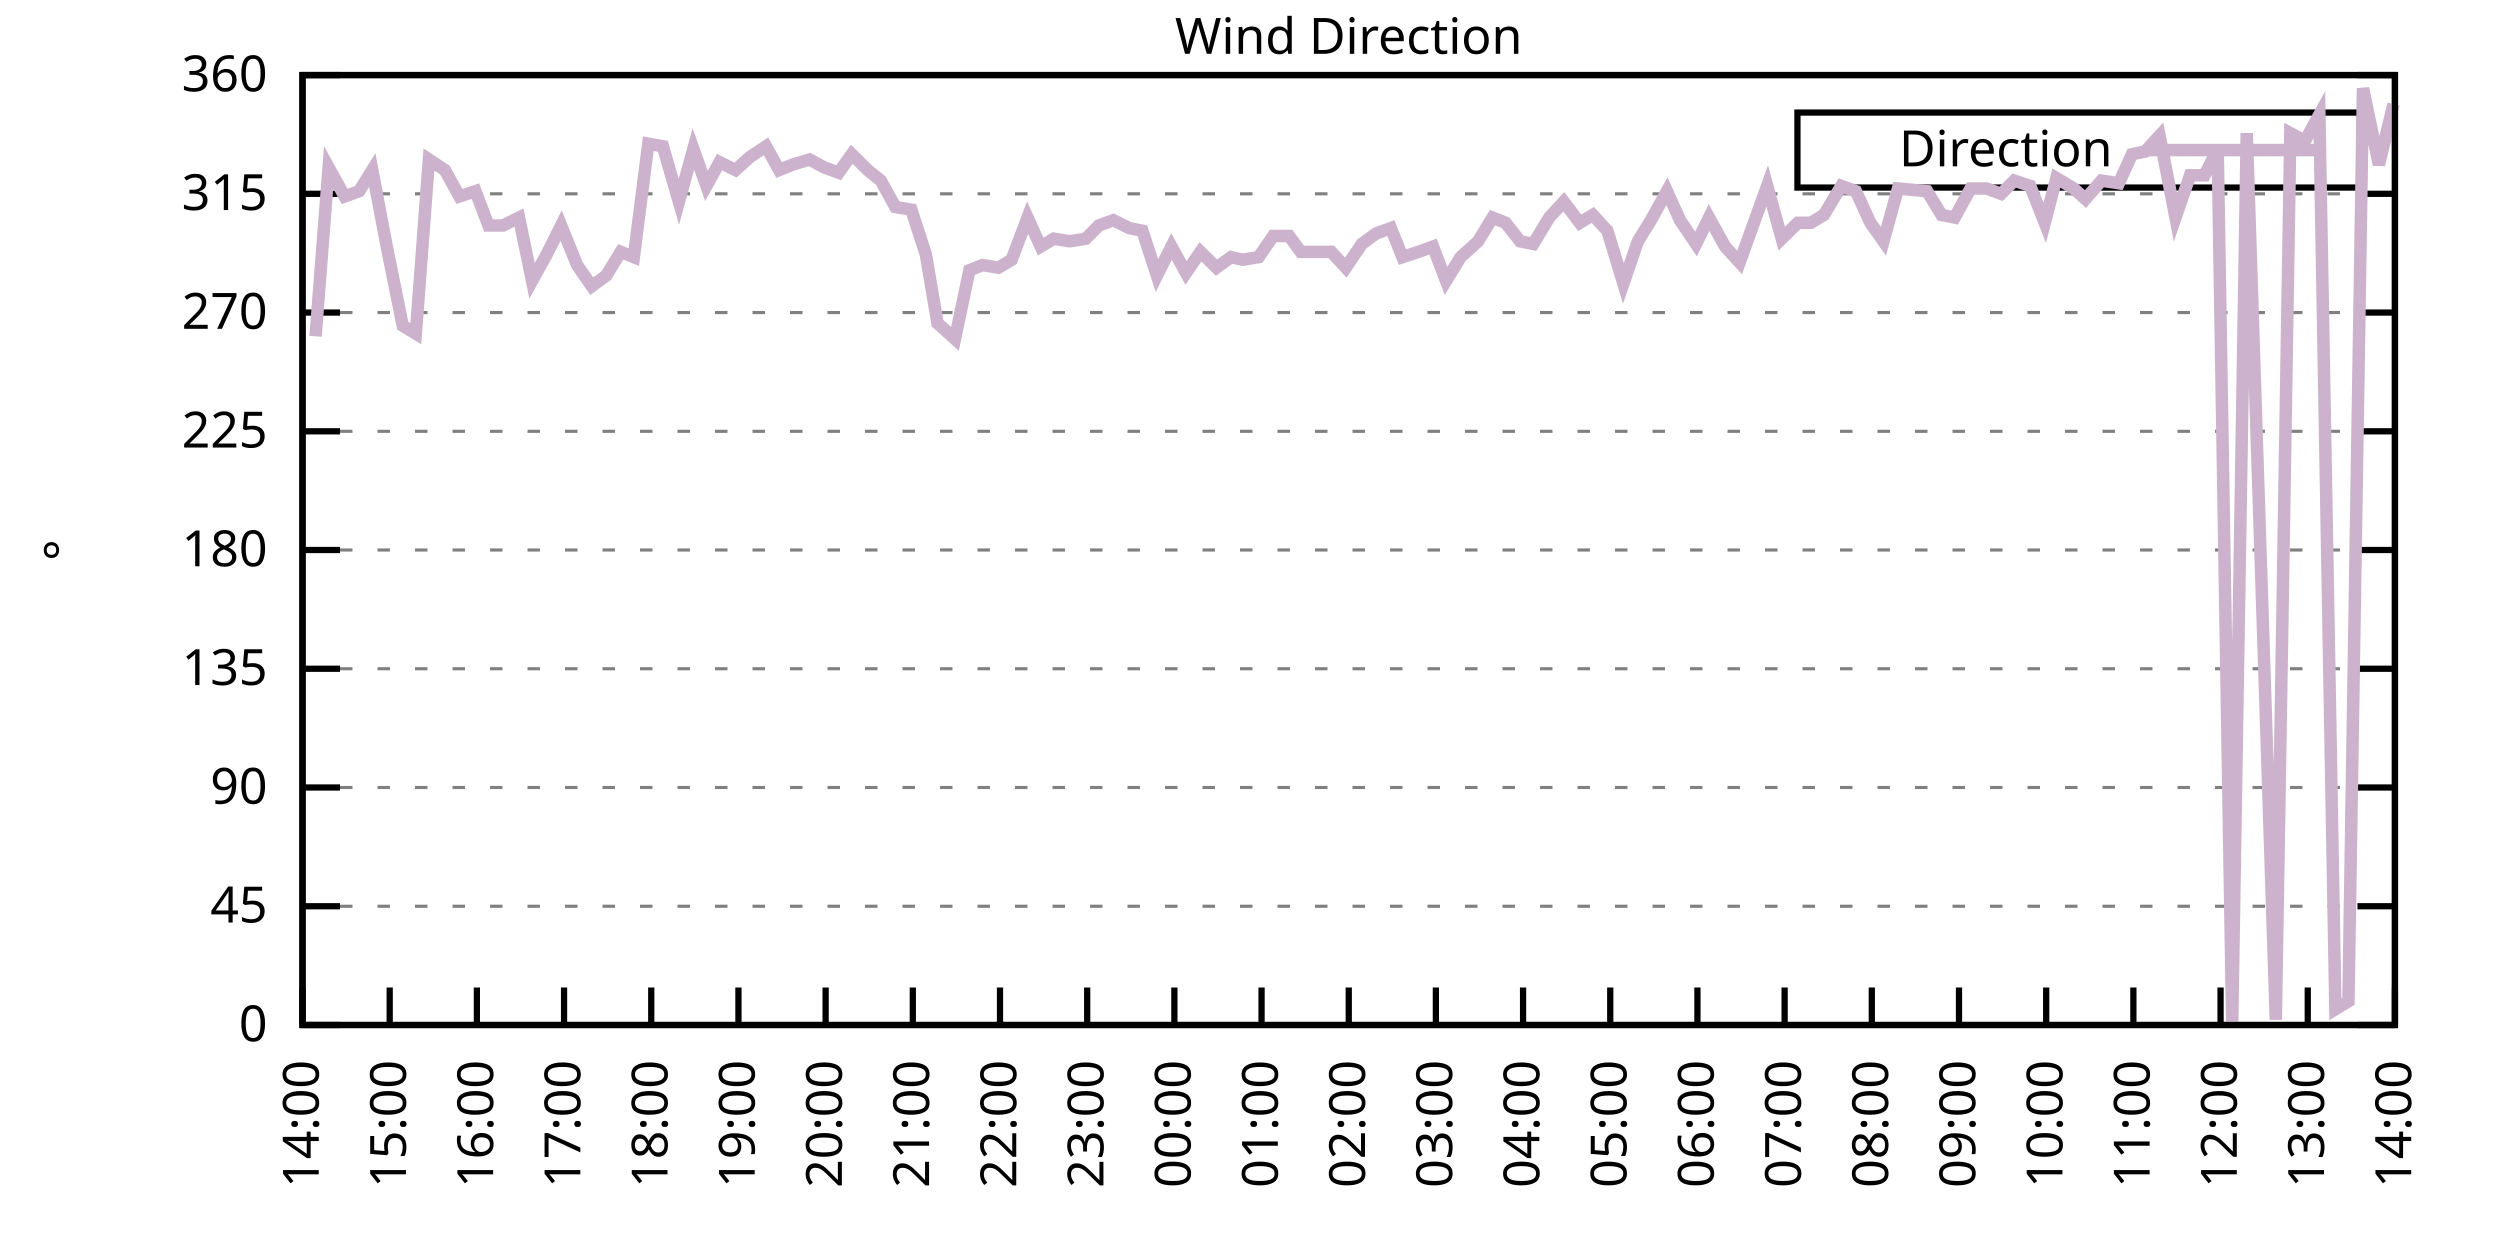
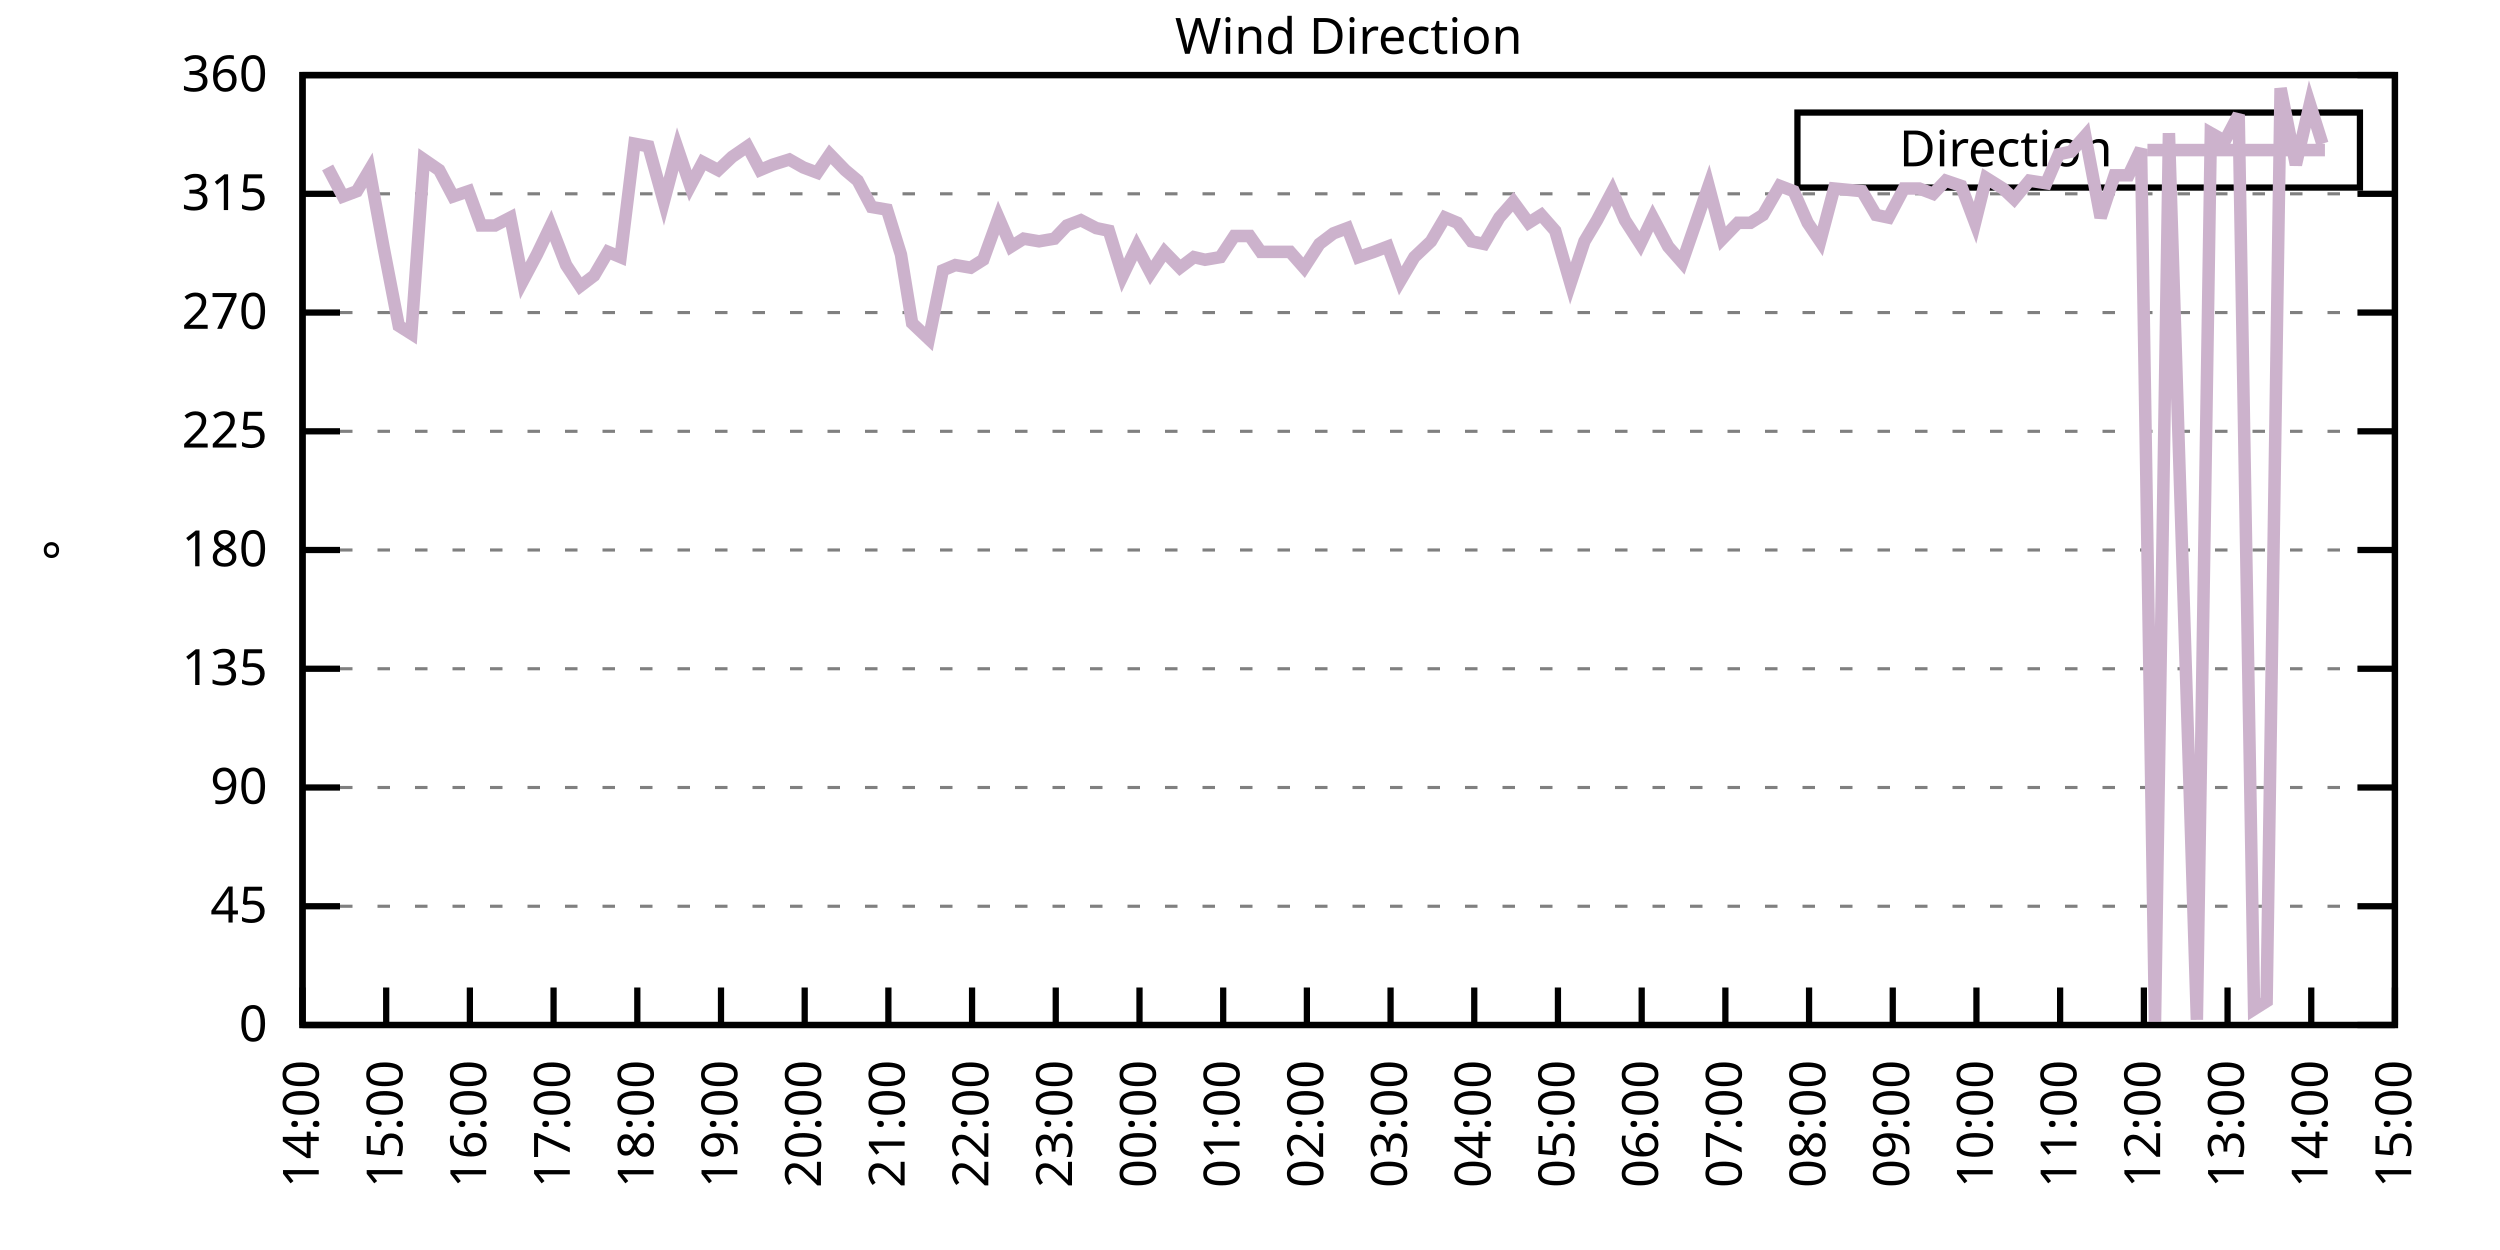
<svg xmlns="http://www.w3.org/2000/svg" xmlns:xlink="http://www.w3.org/1999/xlink" width="400" height="200" viewBox="0 0 400 200">
  <g id="gnuplot_canvas">
    <rect x="0" y="0" width="400" height="200" fill="none" />
    <defs>
      <circle id="gpDot" r="0.5" stroke-width="0.5" stroke="currentColor" />
      <path id="gpPt0" stroke-width="0.333" stroke="currentColor" d="M-1,0 h2 M0,-1 v2" />
      <path id="gpPt1" stroke-width="0.333" stroke="currentColor" d="M-1,-1 L1,1 M1,-1 L-1,1" />
      <path id="gpPt2" stroke-width="0.333" stroke="currentColor" d="M-1,0 L1,0 M0,-1 L0,1 M-1,-1 L1,1 M-1,1 L1,-1" />
      <rect id="gpPt3" stroke-width="0.333" stroke="currentColor" x="-1" y="-1" width="2" height="2" />
      <rect id="gpPt4" stroke-width="0.333" stroke="currentColor" fill="currentColor" x="-1" y="-1" width="2" height="2" />
      <circle id="gpPt5" stroke-width="0.333" stroke="currentColor" cx="0" cy="0" r="1" />
      <use xlink:href="#gpPt5" id="gpPt6" fill="currentColor" stroke="none" />
      <path id="gpPt7" stroke-width="0.333" stroke="currentColor" d="M0,-1.33 L-1.33,0.67 L1.33,0.67 z" />
      <use xlink:href="#gpPt7" id="gpPt8" fill="currentColor" stroke="none" />
      <use xlink:href="#gpPt7" id="gpPt9" stroke="currentColor" transform="rotate(180)" />
      <use xlink:href="#gpPt9" id="gpPt10" fill="currentColor" stroke="none" />
      <use xlink:href="#gpPt3" id="gpPt11" stroke="currentColor" transform="rotate(45)" />
      <use xlink:href="#gpPt11" id="gpPt12" fill="currentColor" stroke="none" />
      <path id="gpPt13" stroke-width="0.333" stroke="currentColor" d="M0,1.330 L1.265,0.411 L0.782,-1.067 L-0.782,-1.076 L-1.265,0.411 z" />
      <use xlink:href="#gpPt13" id="gpPt14" fill="currentColor" stroke="none" />
      <filter id="textbox" filterUnits="objectBoundingBox" x="0" y="0" height="1" width="1">
        <feFlood flood-color="white" flood-opacity="1" result="bgnd" />
        <feComposite in="SourceGraphic" in2="bgnd" operator="atop" />
      </filter>
      <filter id="greybox" filterUnits="objectBoundingBox" x="0" y="0" height="1" width="1">
        <feFlood flood-color="lightgrey" flood-opacity="1" result="grey" />
        <feComposite in="SourceGraphic" in2="grey" operator="atop" />
      </filter>
    </defs>
    <g fill="none" color="white" stroke="currentColor" stroke-width="1.00" stroke-linecap="butt" stroke-linejoin="miter">
</g>
    <g fill="none" color="black" stroke="currentColor" stroke-width="1.00" stroke-linecap="butt" stroke-linejoin="miter">
      <g stroke="none" shape-rendering="crispEdges">
        <polygon fill="rgb(255, 255, 255)" points="48.40,164.00 383.18,164.00 383.18,12.02 48.40,12.02 " />
      </g>
    </g>
    <g fill="none" color="black" stroke="currentColor" stroke-width="1.00" stroke-linecap="butt" stroke-linejoin="miter">
</g>
    <g fill="none" color="black" stroke="black" stroke-width="0.50" stroke-linecap="butt" stroke-linejoin="miter">
</g>
    <g fill="none" color="gray" stroke="currentColor" stroke-width="0.50" stroke-linecap="butt" stroke-linejoin="miter">
      <path stroke="gray" stroke-dasharray="2,4" class="gridline" d="M48.40,164.00 L383.19,164.00  " />
    </g>
    <g fill="none" color="gray" stroke="gray" stroke-width="1.00" stroke-linecap="butt" stroke-linejoin="miter">
</g>
    <g fill="none" color="black" stroke="currentColor" stroke-width="1.00" stroke-linecap="butt" stroke-linejoin="miter">
      <path stroke="black" d="M48.40,164.00 L54.40,164.00 M383.19,164.00 L377.19,164.00  " />
      <g transform="translate(42.80,166.60)" stroke="none" fill="black" font-family="Sans" font-size="8.00" text-anchor="end">
        <text>
          <tspan font-family="Sans"> 0</tspan>
        </text>
      </g>
    </g>
    <g fill="none" color="black" stroke="currentColor" stroke-width="1.00" stroke-linecap="butt" stroke-linejoin="miter">
</g>
    <g fill="none" color="black" stroke="black" stroke-width="0.50" stroke-linecap="butt" stroke-linejoin="miter">
</g>
    <g fill="none" color="gray" stroke="currentColor" stroke-width="0.50" stroke-linecap="butt" stroke-linejoin="miter">
      <path stroke="gray" stroke-dasharray="2,4" class="gridline" d="M48.40,145.00 L383.19,145.00  " />
    </g>
    <g fill="none" color="gray" stroke="gray" stroke-width="1.00" stroke-linecap="butt" stroke-linejoin="miter">
</g>
    <g fill="none" color="black" stroke="currentColor" stroke-width="1.00" stroke-linecap="butt" stroke-linejoin="miter">
      <path stroke="black" d="M48.40,145.00 L54.40,145.00 M383.19,145.00 L377.19,145.00  " />
      <g transform="translate(42.80,147.60)" stroke="none" fill="black" font-family="Sans" font-size="8.00" text-anchor="end">
        <text>
          <tspan font-family="Sans"> 45</tspan>
        </text>
      </g>
    </g>
    <g fill="none" color="black" stroke="currentColor" stroke-width="1.00" stroke-linecap="butt" stroke-linejoin="miter">
</g>
    <g fill="none" color="black" stroke="black" stroke-width="0.50" stroke-linecap="butt" stroke-linejoin="miter">
</g>
    <g fill="none" color="gray" stroke="currentColor" stroke-width="0.50" stroke-linecap="butt" stroke-linejoin="miter">
      <path stroke="gray" stroke-dasharray="2,4" class="gridline" d="M48.40,126.00 L383.19,126.00  " />
    </g>
    <g fill="none" color="gray" stroke="gray" stroke-width="1.00" stroke-linecap="butt" stroke-linejoin="miter">
</g>
    <g fill="none" color="black" stroke="currentColor" stroke-width="1.00" stroke-linecap="butt" stroke-linejoin="miter">
      <path stroke="black" d="M48.40,126.00 L54.40,126.00 M383.19,126.00 L377.19,126.00  " />
      <g transform="translate(42.80,128.60)" stroke="none" fill="black" font-family="Sans" font-size="8.00" text-anchor="end">
        <text>
          <tspan font-family="Sans"> 90</tspan>
        </text>
      </g>
    </g>
    <g fill="none" color="black" stroke="currentColor" stroke-width="1.00" stroke-linecap="butt" stroke-linejoin="miter">
</g>
    <g fill="none" color="black" stroke="black" stroke-width="0.50" stroke-linecap="butt" stroke-linejoin="miter">
</g>
    <g fill="none" color="gray" stroke="currentColor" stroke-width="0.50" stroke-linecap="butt" stroke-linejoin="miter">
      <path stroke="gray" stroke-dasharray="2,4" class="gridline" d="M48.40,107.00 L383.19,107.00  " />
    </g>
    <g fill="none" color="gray" stroke="gray" stroke-width="1.00" stroke-linecap="butt" stroke-linejoin="miter">
</g>
    <g fill="none" color="black" stroke="currentColor" stroke-width="1.00" stroke-linecap="butt" stroke-linejoin="miter">
      <path stroke="black" d="M48.40,107.00 L54.40,107.00 M383.19,107.00 L377.19,107.00  " />
      <g transform="translate(42.80,109.60)" stroke="none" fill="black" font-family="Sans" font-size="8.00" text-anchor="end">
        <text>
          <tspan font-family="Sans"> 135</tspan>
        </text>
      </g>
    </g>
    <g fill="none" color="black" stroke="currentColor" stroke-width="1.00" stroke-linecap="butt" stroke-linejoin="miter">
</g>
    <g fill="none" color="black" stroke="black" stroke-width="0.50" stroke-linecap="butt" stroke-linejoin="miter">
</g>
    <g fill="none" color="gray" stroke="currentColor" stroke-width="0.50" stroke-linecap="butt" stroke-linejoin="miter">
      <path stroke="gray" stroke-dasharray="2,4" class="gridline" d="M48.40,88.00 L383.19,88.00  " />
    </g>
    <g fill="none" color="gray" stroke="gray" stroke-width="1.00" stroke-linecap="butt" stroke-linejoin="miter">
</g>
    <g fill="none" color="black" stroke="currentColor" stroke-width="1.00" stroke-linecap="butt" stroke-linejoin="miter">
      <path stroke="black" d="M48.40,88.00 L54.40,88.00 M383.19,88.00 L377.19,88.00  " />
      <g transform="translate(42.80,90.60)" stroke="none" fill="black" font-family="Sans" font-size="8.00" text-anchor="end">
        <text>
          <tspan font-family="Sans"> 180</tspan>
        </text>
      </g>
    </g>
    <g fill="none" color="black" stroke="currentColor" stroke-width="1.00" stroke-linecap="butt" stroke-linejoin="miter">
</g>
    <g fill="none" color="black" stroke="black" stroke-width="0.50" stroke-linecap="butt" stroke-linejoin="miter">
</g>
    <g fill="none" color="gray" stroke="currentColor" stroke-width="0.50" stroke-linecap="butt" stroke-linejoin="miter">
      <path stroke="gray" stroke-dasharray="2,4" class="gridline" d="M48.40,69.01 L383.19,69.01  " />
    </g>
    <g fill="none" color="gray" stroke="gray" stroke-width="1.00" stroke-linecap="butt" stroke-linejoin="miter">
</g>
    <g fill="none" color="black" stroke="currentColor" stroke-width="1.00" stroke-linecap="butt" stroke-linejoin="miter">
      <path stroke="black" d="M48.40,69.01 L54.40,69.01 M383.19,69.01 L377.19,69.01  " />
      <g transform="translate(42.80,71.61)" stroke="none" fill="black" font-family="Sans" font-size="8.00" text-anchor="end">
        <text>
          <tspan font-family="Sans"> 225</tspan>
        </text>
      </g>
    </g>
    <g fill="none" color="black" stroke="currentColor" stroke-width="1.00" stroke-linecap="butt" stroke-linejoin="miter">
</g>
    <g fill="none" color="black" stroke="black" stroke-width="0.50" stroke-linecap="butt" stroke-linejoin="miter">
</g>
    <g fill="none" color="gray" stroke="currentColor" stroke-width="0.50" stroke-linecap="butt" stroke-linejoin="miter">
      <path stroke="gray" stroke-dasharray="2,4" class="gridline" d="M48.40,50.01 L383.19,50.01  " />
    </g>
    <g fill="none" color="gray" stroke="gray" stroke-width="1.00" stroke-linecap="butt" stroke-linejoin="miter">
</g>
    <g fill="none" color="black" stroke="currentColor" stroke-width="1.00" stroke-linecap="butt" stroke-linejoin="miter">
      <path stroke="black" d="M48.40,50.01 L54.40,50.01 M383.19,50.01 L377.19,50.01  " />
      <g transform="translate(42.80,52.61)" stroke="none" fill="black" font-family="Sans" font-size="8.00" text-anchor="end">
        <text>
          <tspan font-family="Sans"> 270</tspan>
        </text>
      </g>
    </g>
    <g fill="none" color="black" stroke="currentColor" stroke-width="1.00" stroke-linecap="butt" stroke-linejoin="miter">
</g>
    <g fill="none" color="black" stroke="black" stroke-width="0.50" stroke-linecap="butt" stroke-linejoin="miter">
</g>
    <g fill="none" color="gray" stroke="currentColor" stroke-width="0.50" stroke-linecap="butt" stroke-linejoin="miter">
      <path stroke="gray" stroke-dasharray="2,4" class="gridline" d="M48.40,31.01 L383.19,31.01  " />
    </g>
    <g fill="none" color="gray" stroke="gray" stroke-width="1.00" stroke-linecap="butt" stroke-linejoin="miter">
</g>
    <g fill="none" color="black" stroke="currentColor" stroke-width="1.00" stroke-linecap="butt" stroke-linejoin="miter">
      <path stroke="black" d="M48.40,31.01 L54.40,31.01 M383.19,31.01 L377.19,31.01  " />
      <g transform="translate(42.80,33.61)" stroke="none" fill="black" font-family="Sans" font-size="8.00" text-anchor="end">
        <text>
          <tspan font-family="Sans"> 315</tspan>
        </text>
      </g>
    </g>
    <g fill="none" color="black" stroke="currentColor" stroke-width="1.00" stroke-linecap="butt" stroke-linejoin="miter">
</g>
    <g fill="none" color="black" stroke="black" stroke-width="0.50" stroke-linecap="butt" stroke-linejoin="miter">
</g>
    <g fill="none" color="gray" stroke="currentColor" stroke-width="0.50" stroke-linecap="butt" stroke-linejoin="miter">
      <path stroke="gray" stroke-dasharray="2,4" class="gridline" d="M48.40,12.01 L383.19,12.01  " />
    </g>
    <g fill="none" color="gray" stroke="gray" stroke-width="1.00" stroke-linecap="butt" stroke-linejoin="miter">
</g>
    <g fill="none" color="black" stroke="currentColor" stroke-width="1.00" stroke-linecap="butt" stroke-linejoin="miter">
      <path stroke="black" d="M48.40,12.01 L54.40,12.01 M383.19,12.01 L377.19,12.01  " />
      <g transform="translate(42.80,14.61)" stroke="none" fill="black" font-family="Sans" font-size="8.00" text-anchor="end">
        <text>
          <tspan font-family="Sans"> 360</tspan>
        </text>
      </g>
    </g>
    <g fill="none" color="black" stroke="currentColor" stroke-width="1.00" stroke-linecap="butt" stroke-linejoin="miter">
      <path stroke="black" d="M48.40,164.00 L48.40,158.00  " />
      <g transform="translate(51.00,169.60) rotate(270.00)" stroke="none" fill="black" font-family="Sans" font-size="8.00" text-anchor="end">
        <text>
          <tspan font-family="Sans">14:00</tspan>
        </text>
      </g>
    </g>
    <g fill="none" color="black" stroke="currentColor" stroke-width="1.00" stroke-linecap="butt" stroke-linejoin="miter">
-       <path stroke="black" d="M62.35,164.00 L62.35,158.00  " />
-       <g transform="translate(64.95,169.60) rotate(270.00)" stroke="none" fill="black" font-family="Sans" font-size="8.00" text-anchor="end">
+       <path stroke="black" d="M61.79,164.00 L61.79,158.00  " />
+       <g transform="translate(64.39,169.60) rotate(270.00)" stroke="none" fill="black" font-family="Sans" font-size="8.00" text-anchor="end">
        <text>
          <tspan font-family="Sans">15:00</tspan>
        </text>
      </g>
    </g>
    <g fill="none" color="black" stroke="currentColor" stroke-width="1.00" stroke-linecap="butt" stroke-linejoin="miter">
-       <path stroke="black" d="M76.30,164.00 L76.30,158.00  " />
-       <g transform="translate(78.90,169.60) rotate(270.00)" stroke="none" fill="black" font-family="Sans" font-size="8.00" text-anchor="end">
+       <path stroke="black" d="M75.18,164.00 L75.18,158.00  " />
+       <g transform="translate(77.78,169.60) rotate(270.00)" stroke="none" fill="black" font-family="Sans" font-size="8.00" text-anchor="end">
        <text>
          <tspan font-family="Sans">16:00</tspan>
        </text>
      </g>
    </g>
    <g fill="none" color="black" stroke="currentColor" stroke-width="1.00" stroke-linecap="butt" stroke-linejoin="miter">
-       <path stroke="black" d="M90.25,164.00 L90.25,158.00  " />
-       <g transform="translate(92.85,169.60) rotate(270.00)" stroke="none" fill="black" font-family="Sans" font-size="8.00" text-anchor="end">
+       <path stroke="black" d="M88.57,164.00 L88.57,158.00  " />
+       <g transform="translate(91.17,169.60) rotate(270.00)" stroke="none" fill="black" font-family="Sans" font-size="8.00" text-anchor="end">
        <text>
          <tspan font-family="Sans">17:00</tspan>
        </text>
      </g>
    </g>
    <g fill="none" color="black" stroke="currentColor" stroke-width="1.00" stroke-linecap="butt" stroke-linejoin="miter">
-       <path stroke="black" d="M104.20,164.00 L104.20,158.00  " />
-       <g transform="translate(106.80,169.60) rotate(270.00)" stroke="none" fill="black" font-family="Sans" font-size="8.00" text-anchor="end">
+       <path stroke="black" d="M101.97,164.00 L101.97,158.00  " />
+       <g transform="translate(104.57,169.60) rotate(270.00)" stroke="none" fill="black" font-family="Sans" font-size="8.00" text-anchor="end">
        <text>
          <tspan font-family="Sans">18:00</tspan>
        </text>
      </g>
    </g>
    <g fill="none" color="black" stroke="currentColor" stroke-width="1.00" stroke-linecap="butt" stroke-linejoin="miter">
-       <path stroke="black" d="M118.15,164.00 L118.15,158.00  " />
-       <g transform="translate(120.75,169.60) rotate(270.00)" stroke="none" fill="black" font-family="Sans" font-size="8.00" text-anchor="end">
+       <path stroke="black" d="M115.36,164.00 L115.36,158.00  " />
+       <g transform="translate(117.96,169.60) rotate(270.00)" stroke="none" fill="black" font-family="Sans" font-size="8.00" text-anchor="end">
        <text>
          <tspan font-family="Sans">19:00</tspan>
        </text>
      </g>
    </g>
    <g fill="none" color="black" stroke="currentColor" stroke-width="1.00" stroke-linecap="butt" stroke-linejoin="miter">
-       <path stroke="black" d="M132.10,164.00 L132.10,158.00  " />
-       <g transform="translate(134.70,169.60) rotate(270.00)" stroke="none" fill="black" font-family="Sans" font-size="8.00" text-anchor="end">
+       <path stroke="black" d="M128.75,164.00 L128.75,158.00  " />
+       <g transform="translate(131.35,169.60) rotate(270.00)" stroke="none" fill="black" font-family="Sans" font-size="8.00" text-anchor="end">
        <text>
          <tspan font-family="Sans">20:00</tspan>
        </text>
      </g>
    </g>
    <g fill="none" color="black" stroke="currentColor" stroke-width="1.00" stroke-linecap="butt" stroke-linejoin="miter">
-       <path stroke="black" d="M146.05,164.00 L146.05,158.00  " />
-       <g transform="translate(148.65,169.60) rotate(270.00)" stroke="none" fill="black" font-family="Sans" font-size="8.00" text-anchor="end">
+       <path stroke="black" d="M142.14,164.00 L142.14,158.00  " />
+       <g transform="translate(144.74,169.60) rotate(270.00)" stroke="none" fill="black" font-family="Sans" font-size="8.00" text-anchor="end">
        <text>
          <tspan font-family="Sans">21:00</tspan>
        </text>
      </g>
    </g>
    <g fill="none" color="black" stroke="currentColor" stroke-width="1.00" stroke-linecap="butt" stroke-linejoin="miter">
-       <path stroke="black" d="M160.00,164.00 L160.00,158.00  " />
-       <g transform="translate(162.60,169.60) rotate(270.00)" stroke="none" fill="black" font-family="Sans" font-size="8.00" text-anchor="end">
+       <path stroke="black" d="M155.53,164.00 L155.53,158.00  " />
+       <g transform="translate(158.13,169.60) rotate(270.00)" stroke="none" fill="black" font-family="Sans" font-size="8.00" text-anchor="end">
        <text>
          <tspan font-family="Sans">22:00</tspan>
        </text>
      </g>
    </g>
    <g fill="none" color="black" stroke="currentColor" stroke-width="1.00" stroke-linecap="butt" stroke-linejoin="miter">
-       <path stroke="black" d="M173.95,164.00 L173.95,158.00  " />
-       <g transform="translate(176.55,169.60) rotate(270.00)" stroke="none" fill="black" font-family="Sans" font-size="8.00" text-anchor="end">
+       <path stroke="black" d="M168.92,164.00 L168.92,158.00  " />
+       <g transform="translate(171.52,169.60) rotate(270.00)" stroke="none" fill="black" font-family="Sans" font-size="8.00" text-anchor="end">
        <text>
          <tspan font-family="Sans">23:00</tspan>
        </text>
      </g>
    </g>
    <g fill="none" color="black" stroke="currentColor" stroke-width="1.00" stroke-linecap="butt" stroke-linejoin="miter">
-       <path stroke="black" d="M187.90,164.00 L187.90,158.00  " />
-       <g transform="translate(190.50,169.60) rotate(270.00)" stroke="none" fill="black" font-family="Sans" font-size="8.00" text-anchor="end">
+       <path stroke="black" d="M182.32,164.00 L182.32,158.00  " />
+       <g transform="translate(184.92,169.60) rotate(270.00)" stroke="none" fill="black" font-family="Sans" font-size="8.00" text-anchor="end">
        <text>
          <tspan font-family="Sans">00:00</tspan>
        </text>
      </g>
    </g>
    <g fill="none" color="black" stroke="currentColor" stroke-width="1.00" stroke-linecap="butt" stroke-linejoin="miter">
-       <path stroke="black" d="M201.85,164.00 L201.85,158.00  " />
-       <g transform="translate(204.45,169.60) rotate(270.00)" stroke="none" fill="black" font-family="Sans" font-size="8.00" text-anchor="end">
+       <path stroke="black" d="M195.71,164.00 L195.71,158.00  " />
+       <g transform="translate(198.31,169.60) rotate(270.00)" stroke="none" fill="black" font-family="Sans" font-size="8.00" text-anchor="end">
        <text>
          <tspan font-family="Sans">01:00</tspan>
        </text>
      </g>
    </g>
    <g fill="none" color="black" stroke="currentColor" stroke-width="1.00" stroke-linecap="butt" stroke-linejoin="miter">
-       <path stroke="black" d="M215.80,164.00 L215.80,158.00  " />
-       <g transform="translate(218.40,169.60) rotate(270.00)" stroke="none" fill="black" font-family="Sans" font-size="8.00" text-anchor="end">
+       <path stroke="black" d="M209.10,164.00 L209.10,158.00  " />
+       <g transform="translate(211.70,169.60) rotate(270.00)" stroke="none" fill="black" font-family="Sans" font-size="8.00" text-anchor="end">
        <text>
          <tspan font-family="Sans">02:00</tspan>
        </text>
      </g>
    </g>
    <g fill="none" color="black" stroke="currentColor" stroke-width="1.00" stroke-linecap="butt" stroke-linejoin="miter">
-       <path stroke="black" d="M229.74,164.00 L229.74,158.00  " />
-       <g transform="translate(232.34,169.60) rotate(270.00)" stroke="none" fill="black" font-family="Sans" font-size="8.00" text-anchor="end">
+       <path stroke="black" d="M222.49,164.00 L222.49,158.00  " />
+       <g transform="translate(225.09,169.60) rotate(270.00)" stroke="none" fill="black" font-family="Sans" font-size="8.00" text-anchor="end">
        <text>
          <tspan font-family="Sans">03:00</tspan>
        </text>
      </g>
    </g>
    <g fill="none" color="black" stroke="currentColor" stroke-width="1.00" stroke-linecap="butt" stroke-linejoin="miter">
-       <path stroke="black" d="M243.69,164.00 L243.69,158.00  " />
-       <g transform="translate(246.29,169.60) rotate(270.00)" stroke="none" fill="black" font-family="Sans" font-size="8.00" text-anchor="end">
+       <path stroke="black" d="M235.88,164.00 L235.88,158.00  " />
+       <g transform="translate(238.48,169.60) rotate(270.00)" stroke="none" fill="black" font-family="Sans" font-size="8.00" text-anchor="end">
        <text>
          <tspan font-family="Sans">04:00</tspan>
        </text>
      </g>
    </g>
    <g fill="none" color="black" stroke="currentColor" stroke-width="1.00" stroke-linecap="butt" stroke-linejoin="miter">
-       <path stroke="black" d="M257.64,164.00 L257.64,158.00  " />
-       <g transform="translate(260.24,169.60) rotate(270.00)" stroke="none" fill="black" font-family="Sans" font-size="8.00" text-anchor="end">
+       <path stroke="black" d="M249.27,164.00 L249.27,158.00  " />
+       <g transform="translate(251.87,169.60) rotate(270.00)" stroke="none" fill="black" font-family="Sans" font-size="8.00" text-anchor="end">
        <text>
          <tspan font-family="Sans">05:00</tspan>
        </text>
      </g>
    </g>
    <g fill="none" color="black" stroke="currentColor" stroke-width="1.00" stroke-linecap="butt" stroke-linejoin="miter">
-       <path stroke="black" d="M271.59,164.00 L271.59,158.00  " />
-       <g transform="translate(274.19,169.60) rotate(270.00)" stroke="none" fill="black" font-family="Sans" font-size="8.00" text-anchor="end">
+       <path stroke="black" d="M262.67,164.00 L262.67,158.00  " />
+       <g transform="translate(265.27,169.60) rotate(270.00)" stroke="none" fill="black" font-family="Sans" font-size="8.00" text-anchor="end">
        <text>
          <tspan font-family="Sans">06:00</tspan>
        </text>
      </g>
    </g>
    <g fill="none" color="black" stroke="currentColor" stroke-width="1.00" stroke-linecap="butt" stroke-linejoin="miter">
-       <path stroke="black" d="M285.54,164.00 L285.54,158.00  " />
-       <g transform="translate(288.14,169.60) rotate(270.00)" stroke="none" fill="black" font-family="Sans" font-size="8.00" text-anchor="end">
+       <path stroke="black" d="M276.06,164.00 L276.06,158.00  " />
+       <g transform="translate(278.66,169.60) rotate(270.00)" stroke="none" fill="black" font-family="Sans" font-size="8.00" text-anchor="end">
        <text>
          <tspan font-family="Sans">07:00</tspan>
        </text>
      </g>
    </g>
    <g fill="none" color="black" stroke="currentColor" stroke-width="1.00" stroke-linecap="butt" stroke-linejoin="miter">
-       <path stroke="black" d="M299.49,164.00 L299.49,158.00  " />
-       <g transform="translate(302.09,169.60) rotate(270.00)" stroke="none" fill="black" font-family="Sans" font-size="8.00" text-anchor="end">
+       <path stroke="black" d="M289.45,164.00 L289.45,158.00  " />
+       <g transform="translate(292.05,169.60) rotate(270.00)" stroke="none" fill="black" font-family="Sans" font-size="8.00" text-anchor="end">
        <text>
          <tspan font-family="Sans">08:00</tspan>
        </text>
      </g>
    </g>
    <g fill="none" color="black" stroke="currentColor" stroke-width="1.00" stroke-linecap="butt" stroke-linejoin="miter">
-       <path stroke="black" d="M313.44,164.00 L313.44,158.00  " />
-       <g transform="translate(316.04,169.60) rotate(270.00)" stroke="none" fill="black" font-family="Sans" font-size="8.00" text-anchor="end">
+       <path stroke="black" d="M302.84,164.00 L302.84,158.00  " />
+       <g transform="translate(305.44,169.60) rotate(270.00)" stroke="none" fill="black" font-family="Sans" font-size="8.00" text-anchor="end">
        <text>
          <tspan font-family="Sans">09:00</tspan>
        </text>
      </g>
    </g>
    <g fill="none" color="black" stroke="currentColor" stroke-width="1.00" stroke-linecap="butt" stroke-linejoin="miter">
-       <path stroke="black" d="M327.39,164.00 L327.39,158.00  " />
-       <g transform="translate(329.99,169.60) rotate(270.00)" stroke="none" fill="black" font-family="Sans" font-size="8.00" text-anchor="end">
+       <path stroke="black" d="M316.23,164.00 L316.23,158.00  " />
+       <g transform="translate(318.83,169.60) rotate(270.00)" stroke="none" fill="black" font-family="Sans" font-size="8.00" text-anchor="end">
        <text>
          <tspan font-family="Sans">10:00</tspan>
        </text>
      </g>
    </g>
    <g fill="none" color="black" stroke="currentColor" stroke-width="1.00" stroke-linecap="butt" stroke-linejoin="miter">
-       <path stroke="black" d="M341.34,164.00 L341.34,158.00  " />
-       <g transform="translate(343.94,169.60) rotate(270.00)" stroke="none" fill="black" font-family="Sans" font-size="8.00" text-anchor="end">
+       <path stroke="black" d="M329.62,164.00 L329.62,158.00  " />
+       <g transform="translate(332.22,169.60) rotate(270.00)" stroke="none" fill="black" font-family="Sans" font-size="8.00" text-anchor="end">
        <text>
          <tspan font-family="Sans">11:00</tspan>
        </text>
      </g>
    </g>
    <g fill="none" color="black" stroke="currentColor" stroke-width="1.00" stroke-linecap="butt" stroke-linejoin="miter">
-       <path stroke="black" d="M355.29,164.00 L355.29,158.00  " />
-       <g transform="translate(357.89,169.60) rotate(270.00)" stroke="none" fill="black" font-family="Sans" font-size="8.00" text-anchor="end">
+       <path stroke="black" d="M343.02,164.00 L343.02,158.00  " />
+       <g transform="translate(345.62,169.60) rotate(270.00)" stroke="none" fill="black" font-family="Sans" font-size="8.00" text-anchor="end">
        <text>
          <tspan font-family="Sans">12:00</tspan>
        </text>
      </g>
    </g>
    <g fill="none" color="black" stroke="currentColor" stroke-width="1.00" stroke-linecap="butt" stroke-linejoin="miter">
-       <path stroke="black" d="M369.24,164.00 L369.24,158.00  " />
-       <g transform="translate(371.84,169.60) rotate(270.00)" stroke="none" fill="black" font-family="Sans" font-size="8.00" text-anchor="end">
+       <path stroke="black" d="M356.41,164.00 L356.41,158.00  " />
+       <g transform="translate(359.01,169.60) rotate(270.00)" stroke="none" fill="black" font-family="Sans" font-size="8.00" text-anchor="end">
        <text>
          <tspan font-family="Sans">13:00</tspan>
+         </text>
+       </g>
+     </g>
+     <g fill="none" color="black" stroke="currentColor" stroke-width="1.00" stroke-linecap="butt" stroke-linejoin="miter">
+       <path stroke="black" d="M369.80,164.00 L369.80,158.00  " />
+       <g transform="translate(372.40,169.60) rotate(270.00)" stroke="none" fill="black" font-family="Sans" font-size="8.00" text-anchor="end">
+         <text>
+           <tspan font-family="Sans">14:00</tspan>
        </text>
      </g>
    </g>
    <g fill="none" color="black" stroke="currentColor" stroke-width="1.00" stroke-linecap="butt" stroke-linejoin="miter">
      <path stroke="black" d="M383.19,164.00 L383.19,158.00  " />
      <g transform="translate(385.79,169.60) rotate(270.00)" stroke="none" fill="black" font-family="Sans" font-size="8.00" text-anchor="end">
        <text>
-           <tspan font-family="Sans">14:00</tspan>
+           <tspan font-family="Sans">15:00</tspan>
        </text>
      </g>
    </g>
    <g fill="none" color="black" stroke="currentColor" stroke-width="1.00" stroke-linecap="butt" stroke-linejoin="miter">
</g>
    <g fill="none" color="black" stroke="currentColor" stroke-width="1.00" stroke-linecap="butt" stroke-linejoin="miter">
      <path stroke="black" d="M48.40,12.01 L48.40,164.00 L383.19,164.00 L383.19,12.01 L48.40,12.01 Z  " />
    </g>
    <g fill="none" color="black" stroke="currentColor" stroke-width="1.00" stroke-linecap="butt" stroke-linejoin="miter">
</g>
    <g fill="none" color="black" stroke="currentColor" stroke-width="1.00" stroke-linecap="butt" stroke-linejoin="miter">
      <path stroke="black" d="M287.59,30.01 L287.59,18.01 L377.59,18.01 L377.59,30.01 L287.59,30.01 Z  " />
    </g>
    <g id="Wind_direction_plot_1">
      <g fill="none" color="white" stroke="black" stroke-width="2.00" stroke-linecap="butt" stroke-linejoin="miter">
</g>
      <g fill="none" color="black" stroke="currentColor" stroke-width="2.00" stroke-linecap="butt" stroke-linejoin="miter">
        <g transform="translate(337.99,26.61)" stroke="none" fill="black" font-family="Sans" font-size="8.00" text-anchor="end">
          <text>
            <tspan font-family="Sans">Direction</tspan>
          </text>
        </g>
      </g>
      <g fill="none" color="black" stroke="currentColor" stroke-width="2.00" stroke-linecap="butt" stroke-linejoin="miter">
-         <path stroke="rgb(204, 178, 204)" d="M343.59,24.01 L371.99,24.01 M50.49,53.81 L52.58,26.79 L55.14,31.43 L57.47,30.59 L59.56,27.21 L61.88,39.45   L64.44,52.12 L66.53,53.39 L68.63,25.52 L71.18,27.21 L73.51,31.43 L76.07,30.59 L78.16,36.08 L80.48,36.08   L83.04,34.81 L85.13,44.94 L87.46,40.72 L89.78,36.08 L92.34,42.41 L94.67,45.79 L96.99,44.10 L99.32,40.30   L101.41,41.14 L103.73,22.99 L106.06,23.41 L108.62,32.28 L110.94,23.83 L113.03,29.74 L115.13,25.94 L117.68,27.21   L120.01,25.10 L122.57,23.41 L124.66,27.21 L126.75,26.36 L129.54,25.52 L131.87,26.79 L134.19,27.63 L136.28,24.68   L138.84,27.21 L140.93,28.90 L143.26,33.12 L145.81,33.54 L148.14,40.72 L150.00,51.70 L152.79,54.23 L155.11,43.25   L157.21,42.41 L159.76,42.83 L161.86,41.56 L164.41,34.81 L166.51,39.45 L168.60,38.19 L171.16,38.61 L173.71,38.19   L175.81,36.08 L178.13,35.23 L180.69,36.50 L182.78,36.92 L185.11,44.10 L187.43,39.45 L189.76,43.67 L192.08,40.30   L194.64,42.83 L196.96,41.14 L198.82,41.56 L201.38,41.14 L203.71,37.76 L206.26,37.76 L208.12,40.30 L210.91,40.30   L213.01,40.30 L215.33,42.83 L217.89,39.03 L220.21,37.34 L222.54,36.50 L224.40,41.14 L226.95,40.30 L229.28,39.45   L231.37,44.94 L233.70,41.14 L236.49,38.61 L238.81,34.81 L240.90,35.65 L243.23,38.61 L245.32,39.03 L247.88,34.81   L250.20,32.28 L252.76,35.65 L254.85,34.39 L257.18,36.92 L259.74,45.36 L262.06,38.61 L264.15,35.23 L266.71,30.59   L268.80,35.23 L271.36,39.03 L273.45,34.81 L276.01,39.45 L278.34,41.99 L282.75,29.74 L285.08,38.19 L287.64,35.65   L289.73,35.65 L291.82,34.39 L294.61,29.74 L296.94,30.59 L299.26,35.65 L301.35,38.61 L303.68,30.16 L308.33,30.59   L310.65,34.39 L312.74,34.81 L315.30,30.16 L317.86,30.16 L320.18,31.01 L322.28,28.90 L324.83,29.74 L327.16,35.65   L329.02,28.48 L331.81,30.16 L333.67,31.85 L336.23,28.90 L339.02,29.32 L341.11,24.68 L343.20,24.25 L345.53,21.72   L348.08,34.81 L350.41,28.05 L352.73,28.05 L354.83,23.83 L357.15,163.58 L359.48,21.30 L364.13,163.16 L366.45,21.30   L368.78,22.56 L371.10,18.34 L373.66,161.47 L375.75,160.20 L378.08,14.12 L380.63,26.36 L382.96,16.65  " />
+         <path stroke="rgb(204, 178, 204)" d="M343.59,24.01 L371.99,24.01 M52.42,26.79 L54.87,31.43 L57.10,30.59 L59.11,27.21 L61.35,39.45 L63.80,52.12   L65.81,53.39 L67.82,25.52 L70.27,27.21 L72.50,31.43 L74.96,30.59 L76.97,36.08 L79.20,36.08 L81.66,34.81   L83.66,44.94 L85.90,40.72 L88.13,36.08 L90.58,42.41 L92.82,45.79 L95.05,44.10 L97.28,40.30 L99.29,41.14   L101.52,22.99 L103.75,23.41 L106.21,32.28 L108.44,23.83 L110.45,29.74 L112.46,25.94 L114.91,27.21 L117.14,25.10   L119.60,23.41 L121.61,27.21 L123.62,26.36 L126.29,25.52 L128.53,26.79 L130.76,27.63 L132.77,24.68 L135.22,27.21   L137.23,28.90 L139.46,33.12 L141.92,33.54 L144.15,40.72 L145.94,51.70 L148.61,54.23 L150.85,43.25 L152.85,42.41   L155.31,42.83 L157.32,41.56 L159.77,34.81 L161.78,39.45 L163.79,38.19 L166.25,38.61 L168.70,38.19 L170.71,36.08   L172.94,35.23 L175.40,36.50 L177.41,36.92 L179.64,44.10 L181.87,39.45 L184.10,43.67 L186.33,40.30 L188.79,42.83   L191.02,41.14 L192.81,41.56 L195.26,41.14 L197.49,37.76 L199.95,37.76 L201.73,40.30 L204.41,40.30 L206.42,40.30   L208.65,42.83 L211.11,39.03 L213.34,37.34 L215.57,36.50 L217.36,41.14 L219.81,40.30 L222.04,39.45 L224.05,44.94   L226.29,41.14 L228.96,38.61 L231.20,34.81 L233.20,35.65 L235.44,38.61 L237.44,39.03 L239.90,34.81 L242.13,32.28   L244.59,35.65 L246.60,34.39 L248.83,36.92 L251.28,45.36 L253.51,38.61 L255.52,35.23 L257.98,30.59 L259.99,35.23   L262.44,39.03 L264.45,34.81 L266.91,39.45 L269.14,41.99 L273.38,29.74 L275.61,38.19 L278.07,35.65 L280.07,35.65   L282.08,34.39 L284.76,29.74 L286.99,30.59 L289.23,35.65 L291.23,38.61 L293.47,30.16 L297.93,30.59 L300.16,34.39   L302.17,34.81 L304.63,30.16 L307.08,30.16 L309.31,31.01 L311.32,28.90 L313.78,29.74 L316.01,35.65 L317.79,28.48   L320.47,30.16 L322.26,31.85 L324.71,28.90 L327.39,29.32 L329.40,24.68 L331.41,24.25 L333.64,21.72 L336.10,34.81   L338.33,28.05 L340.56,28.05 L342.57,23.83 L344.80,163.58 L347.03,21.30 L351.50,163.16 L353.73,21.30 L355.96,22.56   L358.19,18.34 L360.65,161.47 L362.66,160.20 L364.89,14.12 L367.34,26.36 L369.58,16.65 L371.58,22.99  " />
      </g>
    </g>
    <g fill="none" color="black" stroke="currentColor" stroke-width="2.00" stroke-linecap="butt" stroke-linejoin="miter">
</g>
    <g fill="none" color="black" stroke="black" stroke-width="1.00" stroke-linecap="butt" stroke-linejoin="miter">
</g>
    <g fill="none" color="black" stroke="currentColor" stroke-width="1.00" stroke-linecap="butt" stroke-linejoin="miter">
      <path stroke="black" d="M48.40,12.01 L48.40,164.00 L383.19,164.00 L383.19,12.01 L48.40,12.01 Z  " />
      <g transform="translate(12.80,88.01) rotate(270.00)" stroke="none" fill="black" font-family="Sans" font-size="8.00" text-anchor="middle">
        <text>
          <tspan font-family="Sans">°</tspan>
        </text>
      </g>
    </g>
    <g fill="none" color="black" stroke="currentColor" stroke-width="1.00" stroke-linecap="butt" stroke-linejoin="miter">
</g>
    <g fill="none" color="black" stroke="currentColor" stroke-width="1.00" stroke-linecap="butt" stroke-linejoin="miter">
      <g transform="translate(215.79,8.61)" stroke="none" fill="black" font-family="Sans" font-size="8.00" text-anchor="middle">
        <text>
          <tspan font-family="Sans">Wind Direction</tspan>
        </text>
      </g>
    </g>
    <g fill="none" color="black" stroke="currentColor" stroke-width="1.00" stroke-linecap="butt" stroke-linejoin="miter">
</g>
  </g>
</svg>
